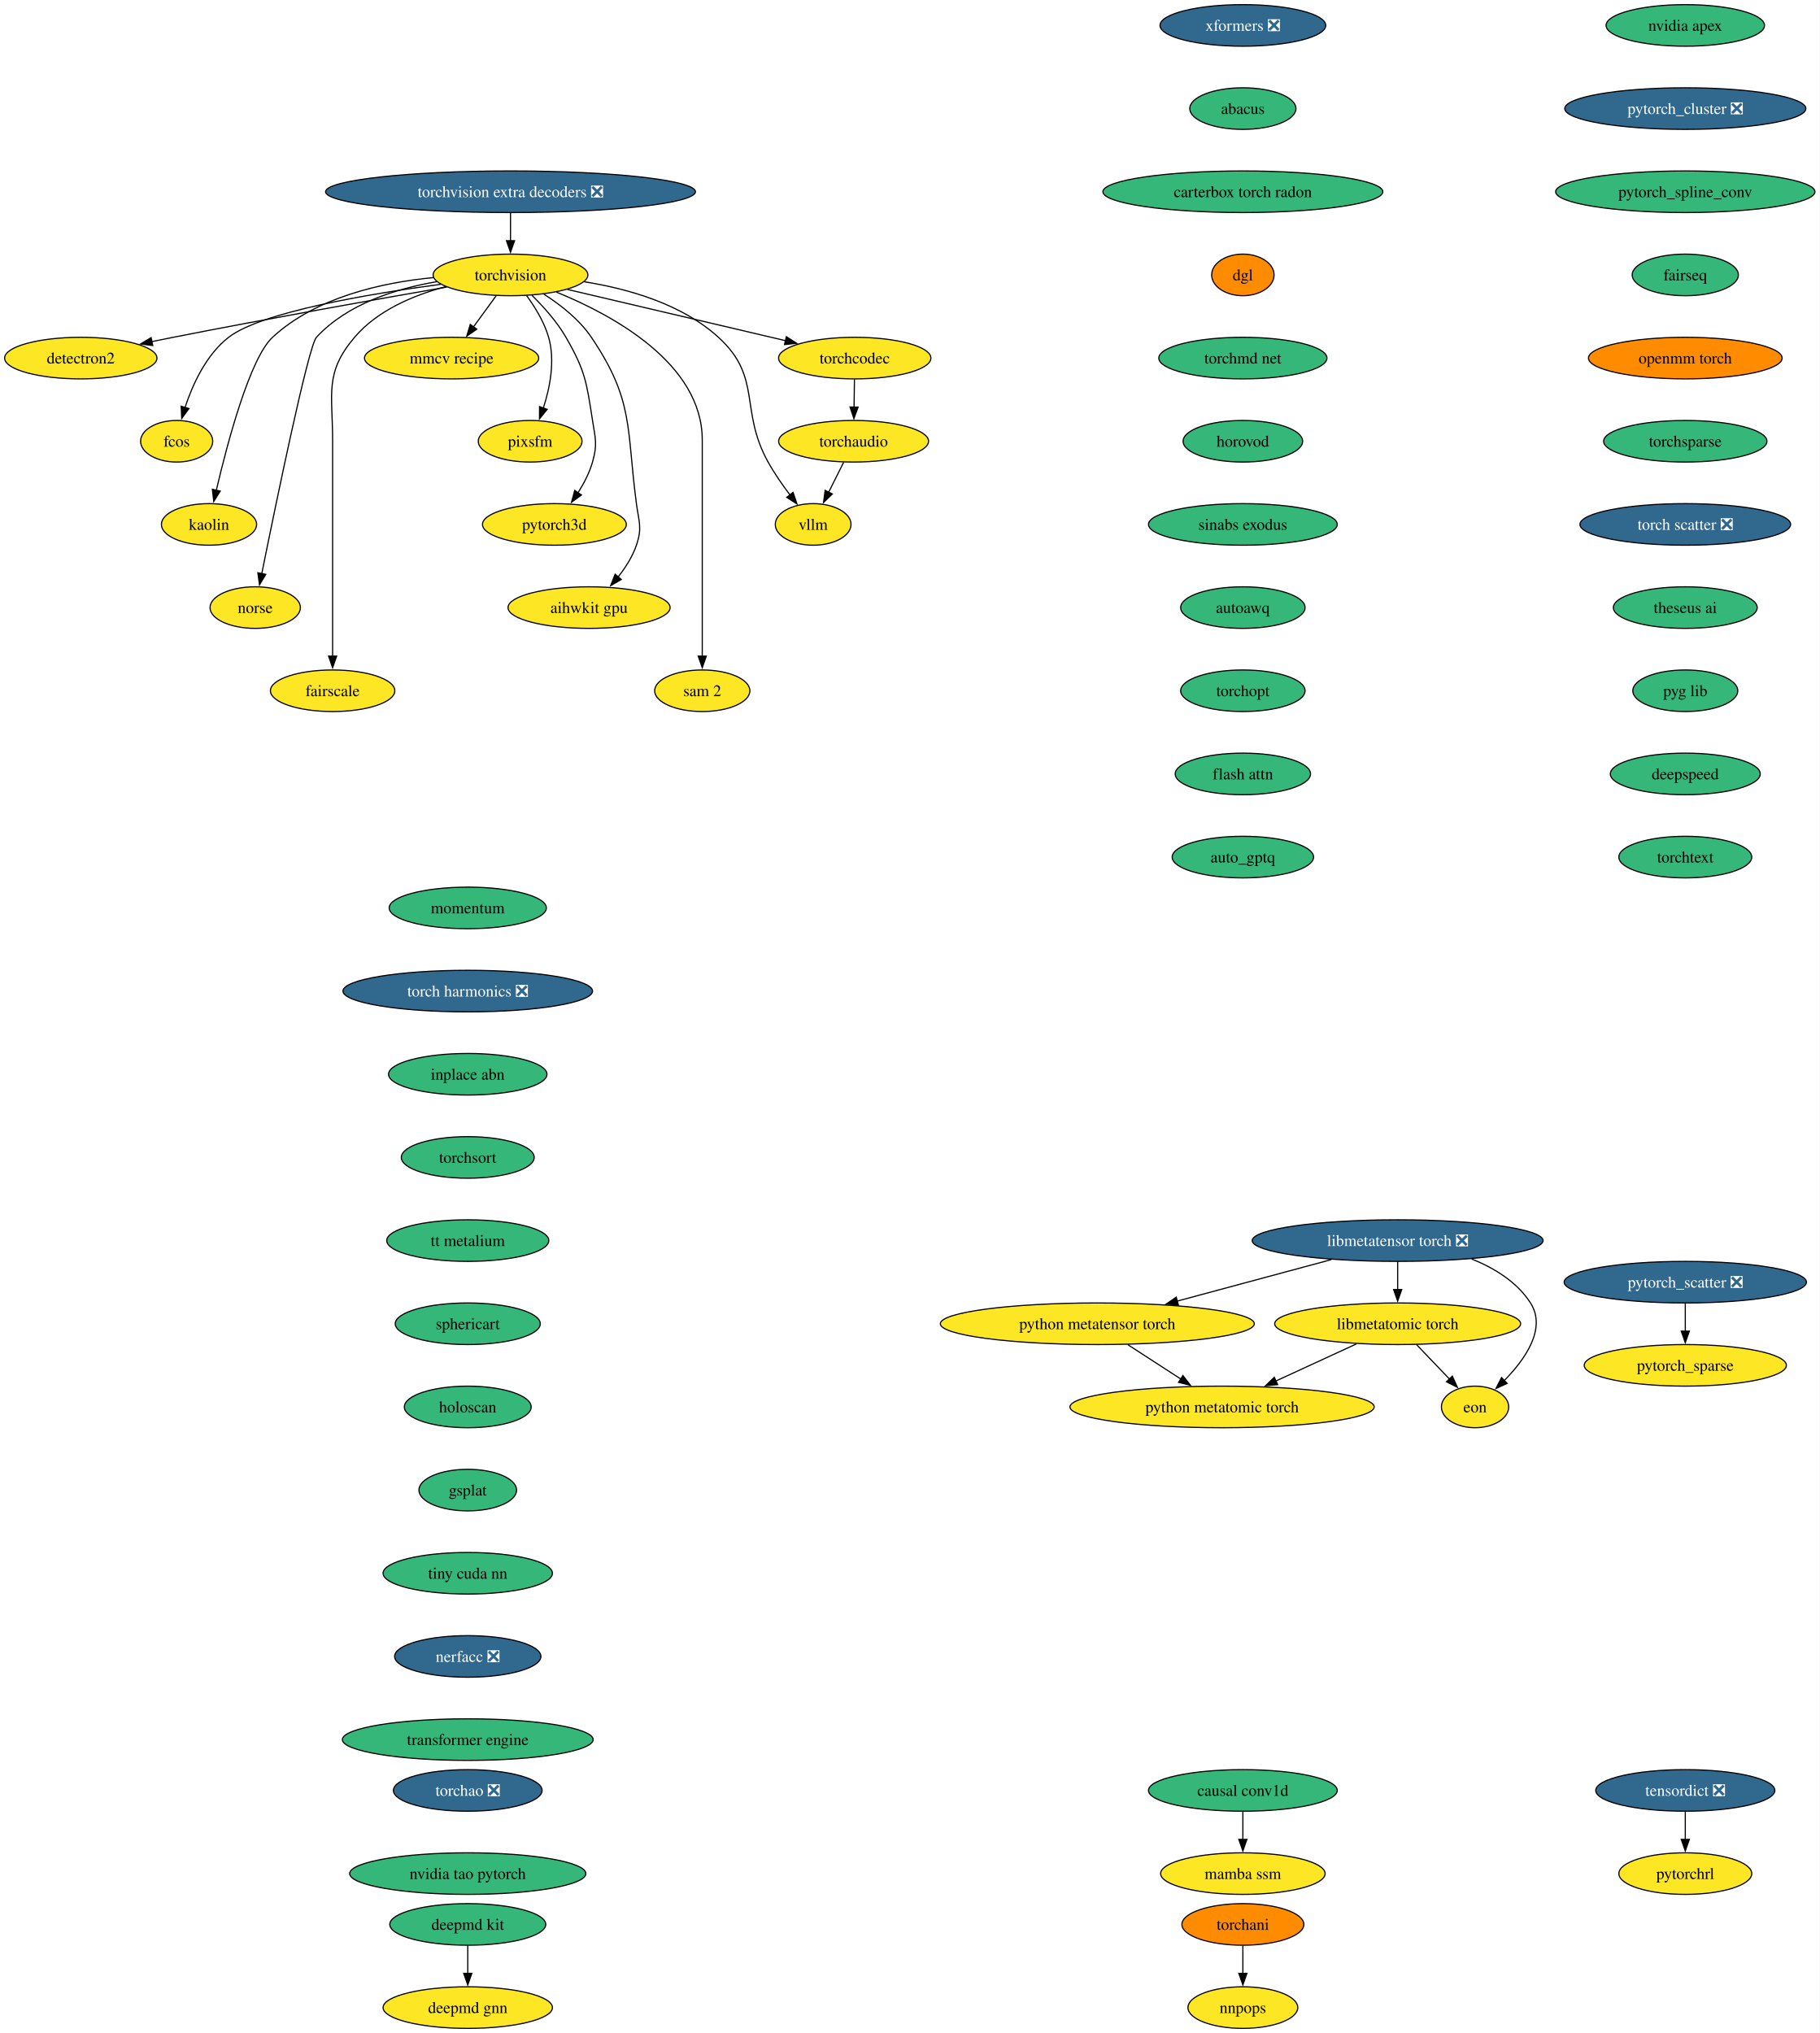
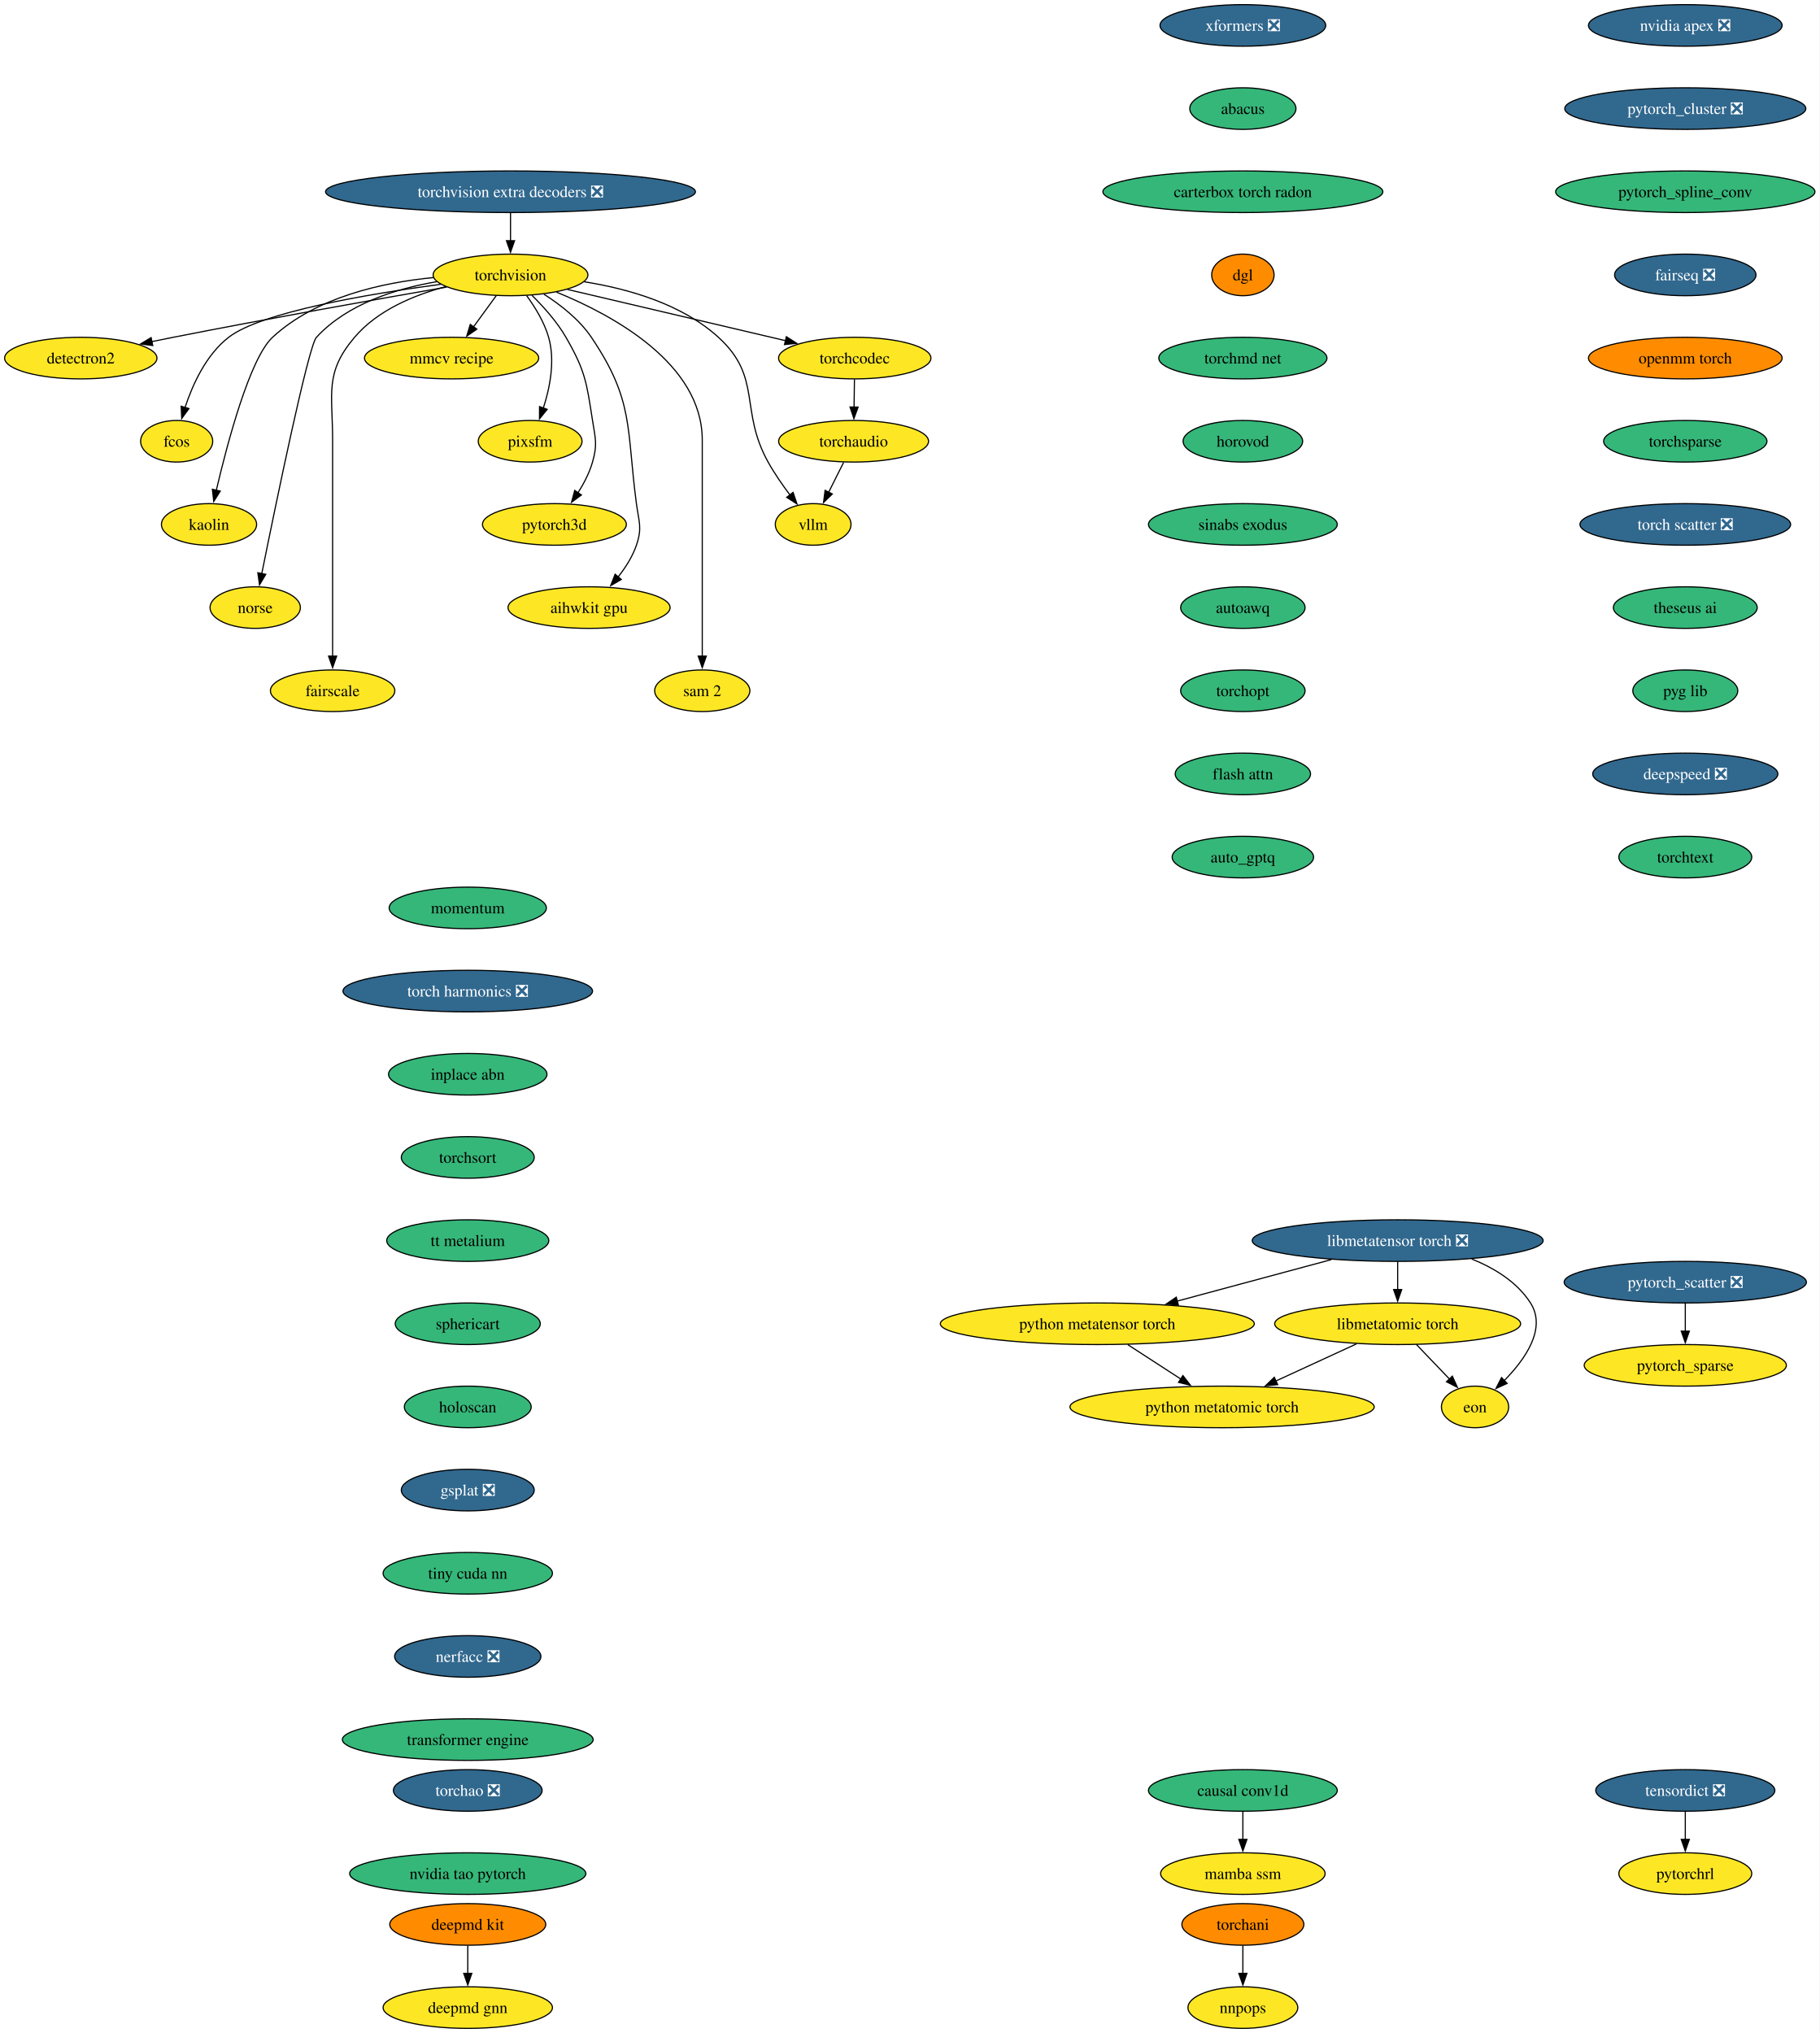
<svg xmlns="http://www.w3.org/2000/svg" xmlns:xlink="http://www.w3.org/1999/xlink" width="1575pt" height="1760pt" viewBox="0.00 0.00 1575.00 1760.00">
  <g id="graph0" class="graph" transform="scale(1 1) rotate(0) translate(4 1756)">
    <polygon fill="white" stroke="none" points="-4,4 -4,-1756 1571.18,-1756 1571.18,4 -4,4" />
    <g id="node1" class="node">
      <g id="a_node1">
        <a xlink:href="https://github.com/conda-forge/torchvision-feedstock" xlink:title="torchvision">
          <ellipse fill="#fde725" stroke="black" cx="437.94" cy="-1518" rx="66.99" ry="18" />
          <text xml:space="preserve" text-anchor="middle" x="437.94" y="-1513.33" font-family="Times,serif" font-size="14.00">torchvision</text>
        </a>
      </g>
    </g>
    <g id="node2" class="node">
      <g id="a_node2">
        <a xlink:href="https://github.com/conda-forge/detectron2-feedstock" xlink:title="detectron2">
          <ellipse fill="#fde725" stroke="black" cx="65.94" cy="-1446" rx="65.94" ry="18" />
          <text xml:space="preserve" text-anchor="middle" x="65.94" y="-1441.33" font-family="Times,serif" font-size="14.00">detectron2</text>
        </a>
      </g>
    </g>
    <g id="edge1" class="edge">
      <path fill="none" stroke="black" d="M382.68,-1507.48C323.89,-1497.23 228.21,-1480.2 145.94,-1464 139.93,-1462.82 133.68,-1461.55 127.43,-1460.26" />
      <polygon fill="black" stroke="black" points="128.23,-1456.85 117.73,-1458.24 126.81,-1463.71 128.23,-1456.85" />
    </g>
    <g id="node3" class="node">
      <g id="a_node3">
        <a xlink:href="https://github.com/conda-forge/fcos-feedstock" xlink:title="fcos">
          <ellipse fill="#fde725" stroke="black" cx="148.94" cy="-1374" rx="31.22" ry="18" />
          <text xml:space="preserve" text-anchor="middle" x="148.94" y="-1369.33" font-family="Times,serif" font-size="14.00">fcos</text>
        </a>
      </g>
    </g>
    <g id="edge2" class="edge">
      <path fill="none" stroke="black" d="M377.52,-1509.89C314.85,-1501.48 222.14,-1485.81 193.94,-1464 174.48,-1448.95 162.75,-1423.18 156.18,-1403.23" />
      <polygon fill="black" stroke="black" points="159.55,-1402.3 153.32,-1393.74 152.85,-1404.32 159.55,-1402.3" />
    </g>
    <g id="node4" class="node">
      <g id="a_node4">
        <a xlink:href="https://github.com/conda-forge/kaolin-feedstock" xlink:title="kaolin">
          <ellipse fill="#fde725" stroke="black" cx="176.94" cy="-1302" rx="41.21" ry="18" />
          <text xml:space="preserve" text-anchor="middle" x="176.94" y="-1297.33" font-family="Times,serif" font-size="14.00">kaolin</text>
        </a>
      </g>
    </g>
    <g id="edge3" class="edge">
      <path fill="none" stroke="black" d="M371.31,-1515.71C326.69,-1511.4 269.48,-1498.74 231.94,-1464 212.31,-1445.83 192.92,-1372.78 183.26,-1331.6" />
      <polygon fill="black" stroke="black" points="186.68,-1330.86 181.04,-1321.9 179.86,-1332.43 186.68,-1330.86" />
    </g>
    <g id="node5" class="node">
      <g id="a_node5">
        <a xlink:href="https://github.com/conda-forge/norse-feedstock" xlink:title="norse">
          <ellipse fill="#fde725" stroke="black" cx="216.94" cy="-1230" rx="39.11" ry="18" />
          <text xml:space="preserve" text-anchor="middle" x="216.94" y="-1225.33" font-family="Times,serif" font-size="14.00">norse</text>
        </a>
      </g>
    </g>
    <g id="edge4" class="edge">
      <path fill="none" stroke="black" d="M374.25,-1512.16C338.79,-1506.14 296.57,-1492.9 269.94,-1464 262.94,-1456.4 234.74,-1319.53 222.57,-1259.18" />
      <polygon fill="black" stroke="black" points="226.06,-1258.79 220.66,-1249.68 219.2,-1260.17 226.06,-1258.79" />
    </g>
    <g id="node6" class="node">
      <g id="a_node6">
        <a xlink:href="https://github.com/conda-forge/fairscale-feedstock" xlink:title="fairscale">
          <ellipse fill="#fde725" stroke="black" cx="283.94" cy="-1158" rx="53.84" ry="18" />
          <text xml:space="preserve" text-anchor="middle" x="283.94" y="-1153.33" font-family="Times,serif" font-size="14.00">fairscale</text>
        </a>
      </g>
    </g>
    <g id="edge5" class="edge">
      <path fill="none" stroke="black" d="M381.69,-1507.8C354.14,-1500.45 322.73,-1487.33 302.94,-1464 276.77,-1433.16 283.94,-1415.45 283.94,-1375 283.94,-1375 283.94,-1375 283.94,-1301 283.94,-1261.74 283.94,-1216.38 283.94,-1187.69" />
      <polygon fill="black" stroke="black" points="287.44,-1188 283.94,-1178 280.44,-1188 287.44,-1188" />
    </g>
    <g id="node7" class="node">
      <g id="a_node7">
        <a xlink:href="https://github.com/conda-forge/mmcv-recipe-feedstock" xlink:title="mmcv recipe">
          <ellipse fill="#fde725" stroke="black" cx="386.94" cy="-1446" rx="75.41" ry="18" />
          <text xml:space="preserve" text-anchor="middle" x="386.94" y="-1441.33" font-family="Times,serif" font-size="14.00">mmcv recipe</text>
        </a>
      </g>
    </g>
    <g id="edge6" class="edge">
      <path fill="none" stroke="black" d="M425.59,-1500.05C419.64,-1491.89 412.37,-1481.91 405.75,-1472.82" />
      <polygon fill="black" stroke="black" points="408.78,-1471.03 400.06,-1465.01 403.12,-1475.16 408.78,-1471.03" />
    </g>
    <g id="node8" class="node">
      <g id="a_node8">
        <a xlink:href="https://github.com/conda-forge/pixsfm-feedstock" xlink:title="pixsfm">
          <ellipse fill="#fde725" stroke="black" cx="454.94" cy="-1374" rx="44.9" ry="18" />
          <text xml:space="preserve" text-anchor="middle" x="454.94" y="-1369.33" font-family="Times,serif" font-size="14.00">pixsfm</text>
        </a>
      </g>
    </g>
    <g id="edge7" class="edge">
      <path fill="none" stroke="black" d="M451.92,-1500.04C459.13,-1490.18 467.19,-1477.13 470.94,-1464 476.71,-1443.82 472.09,-1420.44 466.35,-1402.71" />
      <polygon fill="black" stroke="black" points="469.69,-1401.63 463.03,-1393.39 463.09,-1403.98 469.69,-1401.63" />
    </g>
    <g id="node9" class="node">
      <g id="a_node9">
        <a xlink:href="https://github.com/conda-forge/pytorch3d-feedstock" xlink:title="pytorch3d">
          <ellipse fill="#fde725" stroke="black" cx="475.94" cy="-1302" rx="62.26" ry="18" />
          <text xml:space="preserve" text-anchor="middle" x="475.94" y="-1297.33" font-family="Times,serif" font-size="14.00">pytorch3d</text>
        </a>
      </g>
    </g>
    <g id="edge8" class="edge">
      <path fill="none" stroke="black" d="M456.46,-1500.36C466.38,-1490.61 478.13,-1477.55 485.94,-1464 502.71,-1434.89 503.77,-1425.19 508.94,-1392 511.4,-1376.19 513.34,-1371.38 508.94,-1356 506.27,-1346.66 501.43,-1337.37 496.26,-1329.24" />
      <polygon fill="black" stroke="black" points="499.31,-1327.49 490.78,-1321.21 493.53,-1331.44 499.31,-1327.49" />
    </g>
    <g id="node10" class="node">
      <g id="a_node10">
        <a xlink:href="https://github.com/conda-forge/aihwkit-gpu-feedstock" xlink:title="aihwkit gpu">
          <ellipse fill="#fde725" stroke="black" cx="505.94" cy="-1230" rx="70.15" ry="18" />
          <text xml:space="preserve" text-anchor="middle" x="505.94" y="-1225.33" font-family="Times,serif" font-size="14.00">aihwkit gpu</text>
        </a>
      </g>
    </g>
    <g id="edge9" class="edge">
      <path fill="none" stroke="black" d="M466.85,-1501.31C481.15,-1492.17 497.54,-1479.42 507.94,-1464 545.03,-1409.04 538.2,-1385.73 546.94,-1320 549.05,-1304.14 552.11,-1299.14 546.94,-1284 543.55,-1274.08 537.47,-1264.58 531.01,-1256.43" />
      <polygon fill="black" stroke="black" points="533.82,-1254.33 524.66,-1249 528.5,-1258.88 533.82,-1254.33" />
    </g>
    <g id="node11" class="node">
      <g id="a_node11">
        <a xlink:href="https://github.com/conda-forge/sam-2-feedstock" xlink:title="sam 2">
          <ellipse fill="#fde725" stroke="black" cx="603.94" cy="-1158" rx="41.21" ry="18" />
          <text xml:space="preserve" text-anchor="middle" x="603.94" y="-1153.33" font-family="Times,serif" font-size="14.00">sam 2</text>
        </a>
      </g>
    </g>
    <g id="edge10" class="edge">
      <path fill="none" stroke="black" d="M477.7,-1503.11C526.81,-1483.12 603.94,-1441.18 603.94,-1375 603.94,-1375 603.94,-1375 603.94,-1301 603.94,-1261.74 603.94,-1216.38 603.94,-1187.69" />
      <polygon fill="black" stroke="black" points="607.44,-1188 603.94,-1178 600.44,-1188 607.44,-1188" />
    </g>
    <g id="node12" class="node">
      <g id="a_node12">
        <a xlink:href="https://github.com/conda-forge/vllm-feedstock" xlink:title="vllm">
          <ellipse fill="#fde725" stroke="black" cx="699.94" cy="-1302" rx="32.79" ry="18" />
          <text xml:space="preserve" text-anchor="middle" x="699.94" y="-1297.33" font-family="Times,serif" font-size="14.00">vllm</text>
        </a>
      </g>
    </g>
    <g id="edge11" class="edge">
      <path fill="none" stroke="black" d="M501.78,-1512.06C539.65,-1506.05 586.28,-1492.86 617.94,-1464 656.12,-1429.2 635.87,-1401.17 660.94,-1356 666.39,-1346.17 673.42,-1336.07 680,-1327.35" />
      <polygon fill="black" stroke="black" points="682.56,-1329.75 685.94,-1319.71 677.04,-1325.46 682.56,-1329.75" />
    </g>
    <g id="node13" class="node">
      <g id="a_node13">
        <a xlink:href="https://github.com/conda-forge/torchcodec-feedstock" xlink:title="torchcodec">
          <ellipse fill="#fde725" stroke="black" cx="735.94" cy="-1446" rx="65.94" ry="18" />
          <text xml:space="preserve" text-anchor="middle" x="735.94" y="-1441.33" font-family="Times,serif" font-size="14.00">torchcodec</text>
        </a>
      </g>
    </g>
    <g id="edge12" class="edge">
      <path fill="none" stroke="black" d="M487.15,-1505.44C538.96,-1493.27 620.56,-1474.1 676.07,-1461.06" />
      <polygon fill="black" stroke="black" points="676.74,-1464.5 685.68,-1458.81 675.14,-1457.69 676.74,-1464.5" />
    </g>
    <g id="node14" class="node">
      <g id="a_node14">
        <a xlink:href="https://github.com/conda-forge/torchaudio-feedstock" xlink:title="torchaudio">
          <ellipse fill="#fde725" stroke="black" cx="734.94" cy="-1374" rx="64.89" ry="18" />
          <text xml:space="preserve" text-anchor="middle" x="734.94" y="-1369.33" font-family="Times,serif" font-size="14.00">torchaudio</text>
        </a>
      </g>
    </g>
    <g id="edge13" class="edge">
      <path fill="none" stroke="black" d="M735.69,-1427.7C735.59,-1420.41 735.46,-1411.73 735.35,-1403.54" />
      <polygon fill="black" stroke="black" points="738.85,-1403.57 735.21,-1393.62 731.85,-1403.67 738.85,-1403.57" />
    </g>
    <g id="edge47" class="edge">
      <path fill="none" stroke="black" d="M726.29,-1355.7C722.37,-1347.87 717.66,-1338.44 713.3,-1329.73" />
      <polygon fill="black" stroke="black" points="716.53,-1328.36 708.93,-1320.98 710.27,-1331.49 716.53,-1328.36" />
    </g>
    <g id="node15" class="node">
      <g id="a_node15">
        <a xlink:href="https://github.com/conda-forge/deepmd-kit-feedstock" xlink:title="deepmd kit">
-           <ellipse fill="#35b779" stroke="black" cx="400.94" cy="-90" rx="67.52" ry="18" />
+           <ellipse fill="#ff8c00" stroke="black" cx="400.94" cy="-90" rx="67.52" ry="18" />
          <text xml:space="preserve" text-anchor="middle" x="400.94" y="-85.33" font-family="Times,serif" font-size="14.00">deepmd kit</text>
        </a>
      </g>
    </g>
    <g id="node16" class="node">
      <g id="a_node16">
        <a xlink:href="https://github.com/conda-forge/deepmd-gnn-feedstock" xlink:title="deepmd gnn">
          <ellipse fill="#fde725" stroke="black" cx="400.94" cy="-18" rx="73.3" ry="18" />
          <text xml:space="preserve" text-anchor="middle" x="400.94" y="-13.32" font-family="Times,serif" font-size="14.00">deepmd gnn</text>
        </a>
      </g>
    </g>
    <g id="edge14" class="edge">
      <path fill="none" stroke="black" d="M400.94,-71.7C400.94,-64.41 400.94,-55.73 400.94,-47.54" />
      <polygon fill="black" stroke="black" points="404.44,-47.62 400.94,-37.62 397.44,-47.62 404.44,-47.62" />
    </g>
    <g id="node17" class="node">
      <g id="a_node17">
-         <a xlink:href="https://github.com/conda-forge/nvidia-apex-feedstock" xlink:title="nvidia apex">
-           <ellipse fill="#35b779" stroke="black" cx="1454.94" cy="-1734" rx="68.57" ry="18" />
-           <text xml:space="preserve" text-anchor="middle" x="1454.94" y="-1729.33" font-family="Times,serif" font-size="14.00">nvidia apex</text>
+         <a xlink:href="https://github.com/conda-forge/nvidia-apex-feedstock/pull/62" xlink:title="nvidia apex ❎">
+           <ellipse fill="#31688e" stroke="black" cx="1454.94" cy="-1734" rx="83.83" ry="18" />
+           <text xml:space="preserve" text-anchor="middle" x="1454.94" y="-1729.33" font-family="Times,serif" font-size="14.00" fill="white">nvidia apex ❎</text>
        </a>
      </g>
    </g>
    <g id="node18" class="node">
      <g id="a_node18">
        <a xlink:href="https://github.com/conda-forge/pytorch_cluster-feedstock/pull/64" xlink:title="pytorch_cluster ❎">
          <ellipse fill="#31688e" stroke="black" cx="1454.94" cy="-1662" rx="104.35" ry="18" />
          <text xml:space="preserve" text-anchor="middle" x="1454.94" y="-1657.33" font-family="Times,serif" font-size="14.00" fill="white">pytorch_cluster ❎</text>
        </a>
      </g>
    </g>
    <g id="node19" class="node">
      <g id="a_node19">
        <a xlink:href="https://github.com/conda-forge/pytorch_spline_conv-feedstock" xlink:title="pytorch_spline_conv">
          <ellipse fill="#35b779" stroke="black" cx="1454.94" cy="-1590" rx="112.24" ry="18" />
          <text xml:space="preserve" text-anchor="middle" x="1454.94" y="-1585.33" font-family="Times,serif" font-size="14.00">pytorch_spline_conv</text>
        </a>
      </g>
    </g>
    <g id="node22" class="node">
      <g id="a_node22">
-         <a xlink:href="https://github.com/conda-forge/fairseq-feedstock" xlink:title="fairseq">
-           <ellipse fill="#35b779" stroke="black" cx="1454.94" cy="-1518" rx="45.95" ry="18" />
-           <text xml:space="preserve" text-anchor="middle" x="1454.94" y="-1513.33" font-family="Times,serif" font-size="14.00">fairseq</text>
+         <a xlink:href="https://github.com/conda-forge/fairseq-feedstock/pull/47" xlink:title="fairseq ❎">
+           <ellipse fill="#31688e" stroke="black" cx="1454.94" cy="-1518" rx="61.2" ry="18" />
+           <text xml:space="preserve" text-anchor="middle" x="1454.94" y="-1513.33" font-family="Times,serif" font-size="14.00" fill="white">fairseq ❎</text>
        </a>
      </g>
    </g>
    <g id="node20" class="node">
      <g id="a_node20">
        <a xlink:href="https://github.com/conda-forge/pytorch_scatter-feedstock/pull/79" xlink:title="pytorch_scatter ❎">
          <ellipse fill="#31688e" stroke="black" cx="1454.94" cy="-646" rx="104.87" ry="18" />
          <text xml:space="preserve" text-anchor="middle" x="1454.94" y="-641.33" font-family="Times,serif" font-size="14.00" fill="white">pytorch_scatter ❎</text>
        </a>
      </g>
    </g>
    <g id="node21" class="node">
      <g id="a_node21">
        <a xlink:href="https://github.com/conda-forge/pytorch_sparse-feedstock" xlink:title="pytorch_sparse">
          <ellipse fill="#fde725" stroke="black" cx="1454.94" cy="-574" rx="87.51" ry="18" />
          <text xml:space="preserve" text-anchor="middle" x="1454.94" y="-569.33" font-family="Times,serif" font-size="14.00">pytorch_sparse</text>
        </a>
      </g>
    </g>
    <g id="edge17" class="edge">
      <path fill="none" stroke="black" d="M1454.94,-627.7C1454.94,-620.41 1454.94,-611.73 1454.94,-603.54" />
      <polygon fill="black" stroke="black" points="1458.44,-603.62 1454.94,-593.62 1451.44,-603.62 1458.44,-603.62" />
    </g>
    <g id="node23" class="node">
      <g id="a_node23">
        <a xlink:href="https://github.com/conda-forge/openmm-torch-feedstock" xlink:title="openmm torch">
          <ellipse fill="#ff8c00" stroke="black" cx="1454.94" cy="-1446" rx="83.83" ry="18" />
          <text xml:space="preserve" text-anchor="middle" x="1454.94" y="-1441.33" font-family="Times,serif" font-size="14.00">openmm torch</text>
        </a>
      </g>
    </g>
    <g id="node26" class="node">
      <g id="a_node26">
        <a xlink:href="https://github.com/conda-forge/torchsparse-feedstock" xlink:title="torchsparse">
          <ellipse fill="#35b779" stroke="black" cx="1454.94" cy="-1374" rx="70.68" ry="18" />
          <text xml:space="preserve" text-anchor="middle" x="1454.94" y="-1369.33" font-family="Times,serif" font-size="14.00">torchsparse</text>
        </a>
      </g>
    </g>
    <g id="node24" class="node">
      <g id="a_node24">
        <a xlink:href="https://github.com/conda-forge/torchani-feedstock" xlink:title="torchani">
          <ellipse fill="#ff8c00" stroke="black" cx="1071.94" cy="-90" rx="52.79" ry="18" />
          <text xml:space="preserve" text-anchor="middle" x="1071.94" y="-85.33" font-family="Times,serif" font-size="14.00">torchani</text>
        </a>
      </g>
    </g>
    <g id="node25" class="node">
      <g id="a_node25">
        <a xlink:href="https://github.com/conda-forge/nnpops-feedstock" xlink:title="nnpops">
          <ellipse fill="#fde725" stroke="black" cx="1071.94" cy="-18" rx="47.53" ry="18" />
          <text xml:space="preserve" text-anchor="middle" x="1071.94" y="-13.32" font-family="Times,serif" font-size="14.00">nnpops</text>
        </a>
      </g>
    </g>
    <g id="edge20" class="edge">
      <path fill="none" stroke="black" d="M1071.94,-71.7C1071.94,-64.41 1071.94,-55.73 1071.94,-47.54" />
      <polygon fill="black" stroke="black" points="1075.44,-47.62 1071.94,-37.62 1068.44,-47.62 1075.44,-47.62" />
    </g>
    <g id="node27" class="node">
      <g id="a_node27">
        <a xlink:href="https://github.com/conda-forge/torch-scatter-feedstock/pull/47" xlink:title="torch scatter ❎">
          <ellipse fill="#31688e" stroke="black" cx="1454.94" cy="-1302" rx="91.19" ry="18" />
          <text xml:space="preserve" text-anchor="middle" x="1454.94" y="-1297.33" font-family="Times,serif" font-size="14.00" fill="white">torch scatter ❎</text>
        </a>
      </g>
    </g>
    <g id="node28" class="node">
      <g id="a_node28">
        <a xlink:href="https://github.com/conda-forge/theseus-ai-feedstock" xlink:title="theseus ai">
          <ellipse fill="#35b779" stroke="black" cx="1454.94" cy="-1230" rx="62.26" ry="18" />
          <text xml:space="preserve" text-anchor="middle" x="1454.94" y="-1225.33" font-family="Times,serif" font-size="14.00">theseus ai</text>
        </a>
      </g>
    </g>
    <g id="node29" class="node">
      <g id="a_node29">
        <a xlink:href="https://github.com/conda-forge/pyg-lib-feedstock" xlink:title="pyg lib">
          <ellipse fill="#35b779" stroke="black" cx="1454.94" cy="-1158" rx="45.42" ry="18" />
          <text xml:space="preserve" text-anchor="middle" x="1454.94" y="-1153.33" font-family="Times,serif" font-size="14.00">pyg lib</text>
        </a>
      </g>
    </g>
    <g id="node30" class="node">
      <g id="a_node30">
-         <a xlink:href="https://github.com/conda-forge/deepspeed-feedstock" xlink:title="deepspeed">
-           <ellipse fill="#35b779" stroke="black" cx="1454.94" cy="-1086" rx="64.89" ry="18" />
-           <text xml:space="preserve" text-anchor="middle" x="1454.94" y="-1081.33" font-family="Times,serif" font-size="14.00">deepspeed</text>
+         <a xlink:href="https://github.com/conda-forge/deepspeed-feedstock/pull/101" xlink:title="deepspeed ❎">
+           <ellipse fill="#31688e" stroke="black" cx="1454.94" cy="-1086" rx="80.14" ry="18" />
+           <text xml:space="preserve" text-anchor="middle" x="1454.94" y="-1081.33" font-family="Times,serif" font-size="14.00" fill="white">deepspeed ❎</text>
        </a>
      </g>
    </g>
    <g id="node31" class="node">
      <g id="a_node31">
        <a xlink:href="https://github.com/conda-forge/torchtext-feedstock" xlink:title="torchtext">
          <ellipse fill="#35b779" stroke="black" cx="1454.94" cy="-1014" rx="57.52" ry="18" />
          <text xml:space="preserve" text-anchor="middle" x="1454.94" y="-1009.33" font-family="Times,serif" font-size="14.00">torchtext</text>
        </a>
      </g>
    </g>
    <g id="node32" class="node">
      <g id="a_node32">
        <a xlink:href="https://github.com/conda-forge/xformers-feedstock/pull/64" xlink:title="xformers ❎">
          <ellipse fill="#31688e" stroke="black" cx="1071.94" cy="-1734" rx="71.73" ry="18" />
          <text xml:space="preserve" text-anchor="middle" x="1071.94" y="-1729.33" font-family="Times,serif" font-size="14.00" fill="white">xformers ❎</text>
        </a>
      </g>
    </g>
    <g id="node33" class="node">
      <g id="a_node33">
        <a xlink:href="https://github.com/conda-forge/abacus-feedstock" xlink:title="abacus">
          <ellipse fill="#35b779" stroke="black" cx="1071.94" cy="-1662" rx="45.95" ry="18" />
          <text xml:space="preserve" text-anchor="middle" x="1071.94" y="-1657.33" font-family="Times,serif" font-size="14.00">abacus</text>
        </a>
      </g>
    </g>
    <g id="node36" class="node">
      <g id="a_node36">
        <a xlink:href="https://github.com/conda-forge/carterbox-torch-radon-feedstock" xlink:title="carterbox torch radon">
          <ellipse fill="#35b779" stroke="black" cx="1071.94" cy="-1590" rx="121.18" ry="18" />
          <text xml:space="preserve" text-anchor="middle" x="1071.94" y="-1585.33" font-family="Times,serif" font-size="14.00">carterbox torch radon</text>
        </a>
      </g>
    </g>
    <g id="node34" class="node">
      <g id="a_node34">
        <a xlink:href="https://github.com/conda-forge/tensordict-feedstock/pull/34" xlink:title="tensordict ❎">
          <ellipse fill="#31688e" stroke="black" cx="1454.94" cy="-206" rx="77.52" ry="18" />
          <text xml:space="preserve" text-anchor="middle" x="1454.94" y="-201.33" font-family="Times,serif" font-size="14.00" fill="white">tensordict ❎</text>
        </a>
      </g>
    </g>
    <g id="node35" class="node">
      <g id="a_node35">
        <a xlink:href="https://github.com/conda-forge/pytorchrl-feedstock" xlink:title="pytorchrl">
          <ellipse fill="#fde725" stroke="black" cx="1454.94" cy="-134" rx="57.52" ry="18" />
          <text xml:space="preserve" text-anchor="middle" x="1454.94" y="-129.32" font-family="Times,serif" font-size="14.00">pytorchrl</text>
        </a>
      </g>
    </g>
    <g id="edge28" class="edge">
      <path fill="none" stroke="black" d="M1454.94,-187.7C1454.94,-180.41 1454.94,-171.73 1454.94,-163.54" />
      <polygon fill="black" stroke="black" points="1458.44,-163.62 1454.94,-153.62 1451.44,-163.62 1458.44,-163.62" />
    </g>
    <g id="node37" class="node">
      <g id="a_node37">
        <a xlink:href="https://github.com/conda-forge/dgl-feedstock" xlink:title="dgl">
          <ellipse fill="#ff8c00" stroke="black" cx="1071.94" cy="-1518" rx="27.01" ry="18" />
          <text xml:space="preserve" text-anchor="middle" x="1071.94" y="-1513.33" font-family="Times,serif" font-size="14.00">dgl</text>
        </a>
      </g>
    </g>
    <g id="node38" class="node">
      <g id="a_node38">
        <a xlink:href="https://github.com/conda-forge/torchmd-net-feedstock" xlink:title="torchmd net">
          <ellipse fill="#35b779" stroke="black" cx="1071.94" cy="-1446" rx="72.78" ry="18" />
          <text xml:space="preserve" text-anchor="middle" x="1071.94" y="-1441.33" font-family="Times,serif" font-size="14.00">torchmd net</text>
        </a>
      </g>
    </g>
    <g id="node39" class="node">
      <g id="a_node39">
        <a xlink:href="https://github.com/conda-forge/horovod-feedstock" xlink:title="horovod">
          <ellipse fill="#35b779" stroke="black" cx="1071.94" cy="-1374" rx="51.74" ry="18" />
          <text xml:space="preserve" text-anchor="middle" x="1071.94" y="-1369.33" font-family="Times,serif" font-size="14.00">horovod</text>
        </a>
      </g>
    </g>
    <g id="node40" class="node">
      <g id="a_node40">
        <a xlink:href="https://github.com/conda-forge/sinabs-exodus-feedstock" xlink:title="sinabs exodus">
          <ellipse fill="#35b779" stroke="black" cx="1071.94" cy="-1302" rx="81.72" ry="18" />
          <text xml:space="preserve" text-anchor="middle" x="1071.94" y="-1297.33" font-family="Times,serif" font-size="14.00">sinabs exodus</text>
        </a>
      </g>
    </g>
    <g id="node41" class="node">
      <g id="a_node41">
        <a xlink:href="https://github.com/conda-forge/autoawq-feedstock" xlink:title="autoawq">
          <ellipse fill="#35b779" stroke="black" cx="1071.94" cy="-1230" rx="53.84" ry="18" />
          <text xml:space="preserve" text-anchor="middle" x="1071.94" y="-1225.33" font-family="Times,serif" font-size="14.00">autoawq</text>
        </a>
      </g>
    </g>
    <g id="node42" class="node">
      <g id="a_node42">
        <a xlink:href="https://github.com/conda-forge/torchopt-feedstock" xlink:title="torchopt">
          <ellipse fill="#35b779" stroke="black" cx="1071.94" cy="-1158" rx="53.84" ry="18" />
          <text xml:space="preserve" text-anchor="middle" x="1071.94" y="-1153.33" font-family="Times,serif" font-size="14.00">torchopt</text>
        </a>
      </g>
    </g>
    <g id="node43" class="node">
      <g id="a_node43">
        <a xlink:href="https://github.com/conda-forge/flash-attn-feedstock" xlink:title="flash attn">
          <ellipse fill="#35b779" stroke="black" cx="1071.94" cy="-1086" rx="58.57" ry="18" />
          <text xml:space="preserve" text-anchor="middle" x="1071.94" y="-1081.33" font-family="Times,serif" font-size="14.00">flash attn</text>
        </a>
      </g>
    </g>
    <g id="node44" class="node">
      <g id="a_node44">
        <a xlink:href="https://github.com/conda-forge/auto_gptq-feedstock" xlink:title="auto_gptq">
          <ellipse fill="#35b779" stroke="black" cx="1071.94" cy="-1014" rx="61.2" ry="18" />
          <text xml:space="preserve" text-anchor="middle" x="1071.94" y="-1009.33" font-family="Times,serif" font-size="14.00">auto_gptq</text>
        </a>
      </g>
    </g>
    <g id="node45" class="node">
      <g id="a_node45">
        <a xlink:href="https://github.com/conda-forge/libmetatensor-torch-feedstock/pull/31" xlink:title="libmetatensor torch ❎">
          <ellipse fill="#31688e" stroke="black" cx="1205.94" cy="-682" rx="125.92" ry="18" />
          <text xml:space="preserve" text-anchor="middle" x="1205.94" y="-677.33" font-family="Times,serif" font-size="14.00" fill="white">libmetatensor torch ❎</text>
        </a>
      </g>
    </g>
    <g id="node46" class="node">
      <g id="a_node46">
        <a xlink:href="https://github.com/conda-forge/python-metatensor-torch-feedstock" xlink:title="python metatensor torch">
          <ellipse fill="#fde725" stroke="black" cx="945.94" cy="-610" rx="135.91" ry="18" />
          <text xml:space="preserve" text-anchor="middle" x="945.94" y="-605.33" font-family="Times,serif" font-size="14.00">python metatensor torch</text>
        </a>
      </g>
    </g>
    <g id="edge38" class="edge">
      <path fill="none" stroke="black" d="M1148.56,-665.55C1109.16,-654.94 1056.66,-640.81 1014.97,-629.59" />
      <polygon fill="black" stroke="black" points="1016.1,-626.26 1005.53,-627.04 1014.28,-633.02 1016.1,-626.26" />
    </g>
    <g id="node47" class="node">
      <g id="a_node47">
        <a xlink:href="https://github.com/conda-forge/libmetatomic-torch-feedstock" xlink:title="libmetatomic torch">
          <ellipse fill="#fde725" stroke="black" cx="1205.94" cy="-610" rx="106.45" ry="18" />
          <text xml:space="preserve" text-anchor="middle" x="1205.94" y="-605.33" font-family="Times,serif" font-size="14.00">libmetatomic torch</text>
        </a>
      </g>
    </g>
    <g id="edge39" class="edge">
      <path fill="none" stroke="black" d="M1205.94,-663.7C1205.94,-656.41 1205.94,-647.73 1205.94,-639.54" />
      <polygon fill="black" stroke="black" points="1209.44,-639.62 1205.94,-629.62 1202.44,-639.62 1209.44,-639.62" />
    </g>
    <g id="node48" class="node">
      <g id="a_node48">
        <a xlink:href="https://github.com/conda-forge/eon-feedstock" xlink:title="eon">
          <ellipse fill="#fde725" stroke="black" cx="1272.94" cy="-538" rx="29.11" ry="18" />
          <text xml:space="preserve" text-anchor="middle" x="1272.94" y="-533.33" font-family="Times,serif" font-size="14.00">eon</text>
        </a>
      </g>
    </g>
    <g id="edge40" class="edge">
      <path fill="none" stroke="black" d="M1270.01,-666.09C1289.75,-658.16 1309.32,-646.14 1320.94,-628 1335.14,-605.82 1316.21,-579.07 1298.11,-560.72" />
      <polygon fill="black" stroke="black" points="1300.71,-558.37 1291.06,-553.98 1295.86,-563.42 1300.71,-558.37" />
    </g>
    <g id="node49" class="node">
      <g id="a_node49">
        <a xlink:href="https://github.com/conda-forge/python-metatomic-torch-feedstock" xlink:title="python metatomic torch">
          <ellipse fill="#fde725" stroke="black" cx="1053.94" cy="-538" rx="131.7" ry="18" />
          <text xml:space="preserve" text-anchor="middle" x="1053.94" y="-533.33" font-family="Times,serif" font-size="14.00">python metatomic torch</text>
        </a>
      </g>
    </g>
    <g id="edge41" class="edge">
      <path fill="none" stroke="black" d="M972.36,-591.88C986.19,-582.91 1003.32,-571.81 1018.31,-562.09" />
      <polygon fill="black" stroke="black" points="1020.03,-565.15 1026.52,-556.77 1016.23,-559.27 1020.03,-565.15" />
    </g>
    <g id="edge42" class="edge">
      <path fill="none" stroke="black" d="M1222.16,-592.05C1230.78,-583.04 1241.52,-571.83 1250.89,-562.04" />
      <polygon fill="black" stroke="black" points="1253.26,-564.63 1257.64,-554.98 1248.2,-559.79 1253.26,-564.63" />
    </g>
    <g id="edge43" class="edge">
      <path fill="none" stroke="black" d="M1170.3,-592.59C1149.47,-582.99 1122.94,-570.78 1100.47,-560.43" />
      <polygon fill="black" stroke="black" points="1102.07,-557.31 1091.52,-556.31 1099.14,-563.67 1102.07,-557.31" />
    </g>
    <g id="node50" class="node">
      <g id="a_node50">
        <a xlink:href="https://github.com/conda-forge/momentum-feedstock" xlink:title="momentum">
          <ellipse fill="#35b779" stroke="black" cx="400.94" cy="-970" rx="68.04" ry="18" />
          <text xml:space="preserve" text-anchor="middle" x="400.94" y="-965.33" font-family="Times,serif" font-size="14.00">momentum</text>
        </a>
      </g>
    </g>
    <g id="node51" class="node">
      <g id="a_node51">
        <a xlink:href="https://github.com/conda-forge/torch-harmonics-feedstock/pull/17" xlink:title="torch harmonics ❎">
          <ellipse fill="#31688e" stroke="black" cx="400.94" cy="-898" rx="108.03" ry="18" />
          <text xml:space="preserve" text-anchor="middle" x="400.94" y="-893.33" font-family="Times,serif" font-size="14.00" fill="white">torch harmonics ❎</text>
        </a>
      </g>
    </g>
    <g id="node52" class="node">
      <g id="a_node52">
        <a xlink:href="https://github.com/conda-forge/inplace-abn-feedstock" xlink:title="inplace abn">
          <ellipse fill="#35b779" stroke="black" cx="400.94" cy="-826" rx="68.57" ry="18" />
          <text xml:space="preserve" text-anchor="middle" x="400.94" y="-821.33" font-family="Times,serif" font-size="14.00">inplace abn</text>
        </a>
      </g>
    </g>
    <g id="node53" class="node">
      <g id="a_node53">
        <a xlink:href="https://github.com/conda-forge/torchsort-feedstock" xlink:title="torchsort">
          <ellipse fill="#35b779" stroke="black" cx="400.94" cy="-754" rx="57.52" ry="18" />
          <text xml:space="preserve" text-anchor="middle" x="400.94" y="-749.33" font-family="Times,serif" font-size="14.00">torchsort</text>
        </a>
      </g>
    </g>
    <g id="node54" class="node">
      <g id="a_node54">
        <a xlink:href="https://github.com/conda-forge/tt-metalium-feedstock" xlink:title="tt metalium">
          <ellipse fill="#35b779" stroke="black" cx="400.94" cy="-682" rx="70.15" ry="18" />
          <text xml:space="preserve" text-anchor="middle" x="400.94" y="-677.33" font-family="Times,serif" font-size="14.00">tt metalium</text>
        </a>
      </g>
    </g>
    <g id="node56" class="node">
      <g id="a_node56">
        <a xlink:href="https://github.com/conda-forge/sphericart-feedstock" xlink:title="sphericart">
          <ellipse fill="#35b779" stroke="black" cx="400.94" cy="-610" rx="62.78" ry="18" />
          <text xml:space="preserve" text-anchor="middle" x="400.94" y="-605.33" font-family="Times,serif" font-size="14.00">sphericart</text>
        </a>
      </g>
    </g>
    <g id="node55" class="node">
      <g id="a_node55">
        <a xlink:href="https://github.com/conda-forge/torchvision-extra-decoders-feedstock/pull/5" xlink:title="torchvision extra decoders ❎">
          <ellipse fill="#31688e" stroke="black" cx="437.94" cy="-1590" rx="160.11" ry="18" />
          <text xml:space="preserve" text-anchor="middle" x="437.94" y="-1585.33" font-family="Times,serif" font-size="14.00" fill="white">torchvision extra decoders ❎</text>
        </a>
      </g>
    </g>
    <g id="edge49" class="edge">
      <path fill="none" stroke="black" d="M437.94,-1571.7C437.94,-1564.41 437.94,-1555.73 437.94,-1547.54" />
      <polygon fill="black" stroke="black" points="441.44,-1547.62 437.94,-1537.62 434.44,-1547.62 441.44,-1547.62" />
    </g>
    <g id="node57" class="node">
      <g id="a_node57">
        <a xlink:href="https://github.com/conda-forge/holoscan-feedstock" xlink:title="holoscan">
          <ellipse fill="#35b779" stroke="black" cx="400.94" cy="-538" rx="54.89" ry="18" />
          <text xml:space="preserve" text-anchor="middle" x="400.94" y="-533.33" font-family="Times,serif" font-size="14.00">holoscan</text>
        </a>
      </g>
    </g>
    <g id="node58" class="node">
      <g id="a_node58">
-         <a xlink:href="https://github.com/conda-forge/gsplat-feedstock" xlink:title="gsplat">
-           <ellipse fill="#35b779" stroke="black" cx="400.94" cy="-466" rx="42.26" ry="18" />
-           <text xml:space="preserve" text-anchor="middle" x="400.94" y="-461.32" font-family="Times,serif" font-size="14.00">gsplat</text>
+         <a xlink:href="https://github.com/conda-forge/gsplat-feedstock/pull/13" xlink:title="gsplat ❎">
+           <ellipse fill="#31688e" stroke="black" cx="400.94" cy="-466" rx="57.52" ry="18" />
+           <text xml:space="preserve" text-anchor="middle" x="400.94" y="-461.32" font-family="Times,serif" font-size="14.00" fill="white">gsplat ❎</text>
        </a>
      </g>
    </g>
    <g id="node59" class="node">
      <g id="a_node59">
        <a xlink:href="https://github.com/conda-forge/tiny-cuda-nn-feedstock" xlink:title="tiny cuda nn">
          <ellipse fill="#35b779" stroke="black" cx="400.94" cy="-394" rx="73.3" ry="18" />
          <text xml:space="preserve" text-anchor="middle" x="400.94" y="-389.32" font-family="Times,serif" font-size="14.00">tiny cuda nn</text>
        </a>
      </g>
    </g>
    <g id="node60" class="node">
      <g id="a_node60">
        <a xlink:href="https://github.com/conda-forge/nerfacc-feedstock/pull/8" xlink:title="nerfacc ❎">
          <ellipse fill="#31688e" stroke="black" cx="400.94" cy="-322" rx="63.31" ry="18" />
          <text xml:space="preserve" text-anchor="middle" x="400.94" y="-317.32" font-family="Times,serif" font-size="14.00" fill="white">nerfacc ❎</text>
        </a>
      </g>
    </g>
    <g id="node61" class="node">
      <g id="a_node61">
        <a xlink:href="https://github.com/conda-forge/transformer-engine-feedstock" xlink:title="transformer engine">
          <ellipse fill="#35b779" stroke="black" cx="400.94" cy="-250" rx="108.55" ry="18" />
          <text xml:space="preserve" text-anchor="middle" x="400.94" y="-245.32" font-family="Times,serif" font-size="14.00">transformer engine</text>
        </a>
      </g>
    </g>
    <g id="node62" class="node">
      <g id="a_node62">
        <a xlink:href="https://github.com/conda-forge/causal-conv1d-feedstock" xlink:title="causal conv1d">
          <ellipse fill="#35b779" stroke="black" cx="1071.94" cy="-206" rx="81.72" ry="18" />
          <text xml:space="preserve" text-anchor="middle" x="1071.94" y="-201.33" font-family="Times,serif" font-size="14.00">causal conv1d</text>
        </a>
      </g>
    </g>
    <g id="node63" class="node">
      <g id="a_node63">
        <a xlink:href="https://github.com/conda-forge/mamba-ssm-feedstock" xlink:title="mamba ssm">
          <ellipse fill="#fde725" stroke="black" cx="1071.94" cy="-134" rx="71.2" ry="18" />
          <text xml:space="preserve" text-anchor="middle" x="1071.94" y="-129.32" font-family="Times,serif" font-size="14.00">mamba ssm</text>
        </a>
      </g>
    </g>
    <g id="edge56" class="edge">
      <path fill="none" stroke="black" d="M1071.94,-187.7C1071.94,-180.41 1071.94,-171.73 1071.94,-163.54" />
      <polygon fill="black" stroke="black" points="1075.44,-163.62 1071.94,-153.62 1068.44,-163.62 1075.44,-163.62" />
    </g>
    <g id="node64" class="node">
      <g id="a_node64">
        <a xlink:href="https://github.com/conda-forge/torchao-feedstock/pull/11" xlink:title="torchao ❎">
          <ellipse fill="#31688e" stroke="black" cx="400.94" cy="-206" rx="64.36" ry="18" />
          <text xml:space="preserve" text-anchor="middle" x="400.94" y="-201.33" font-family="Times,serif" font-size="14.00" fill="white">torchao ❎</text>
        </a>
      </g>
    </g>
    <g id="node65" class="node">
      <g id="a_node65">
        <a xlink:href="https://github.com/conda-forge/nvidia-tao-pytorch-feedstock" xlink:title="nvidia tao pytorch">
          <ellipse fill="#35b779" stroke="black" cx="400.94" cy="-134" rx="102.24" ry="18" />
          <text xml:space="preserve" text-anchor="middle" x="400.94" y="-129.32" font-family="Times,serif" font-size="14.00">nvidia tao pytorch</text>
        </a>
      </g>
    </g>
  </g>
</svg>
